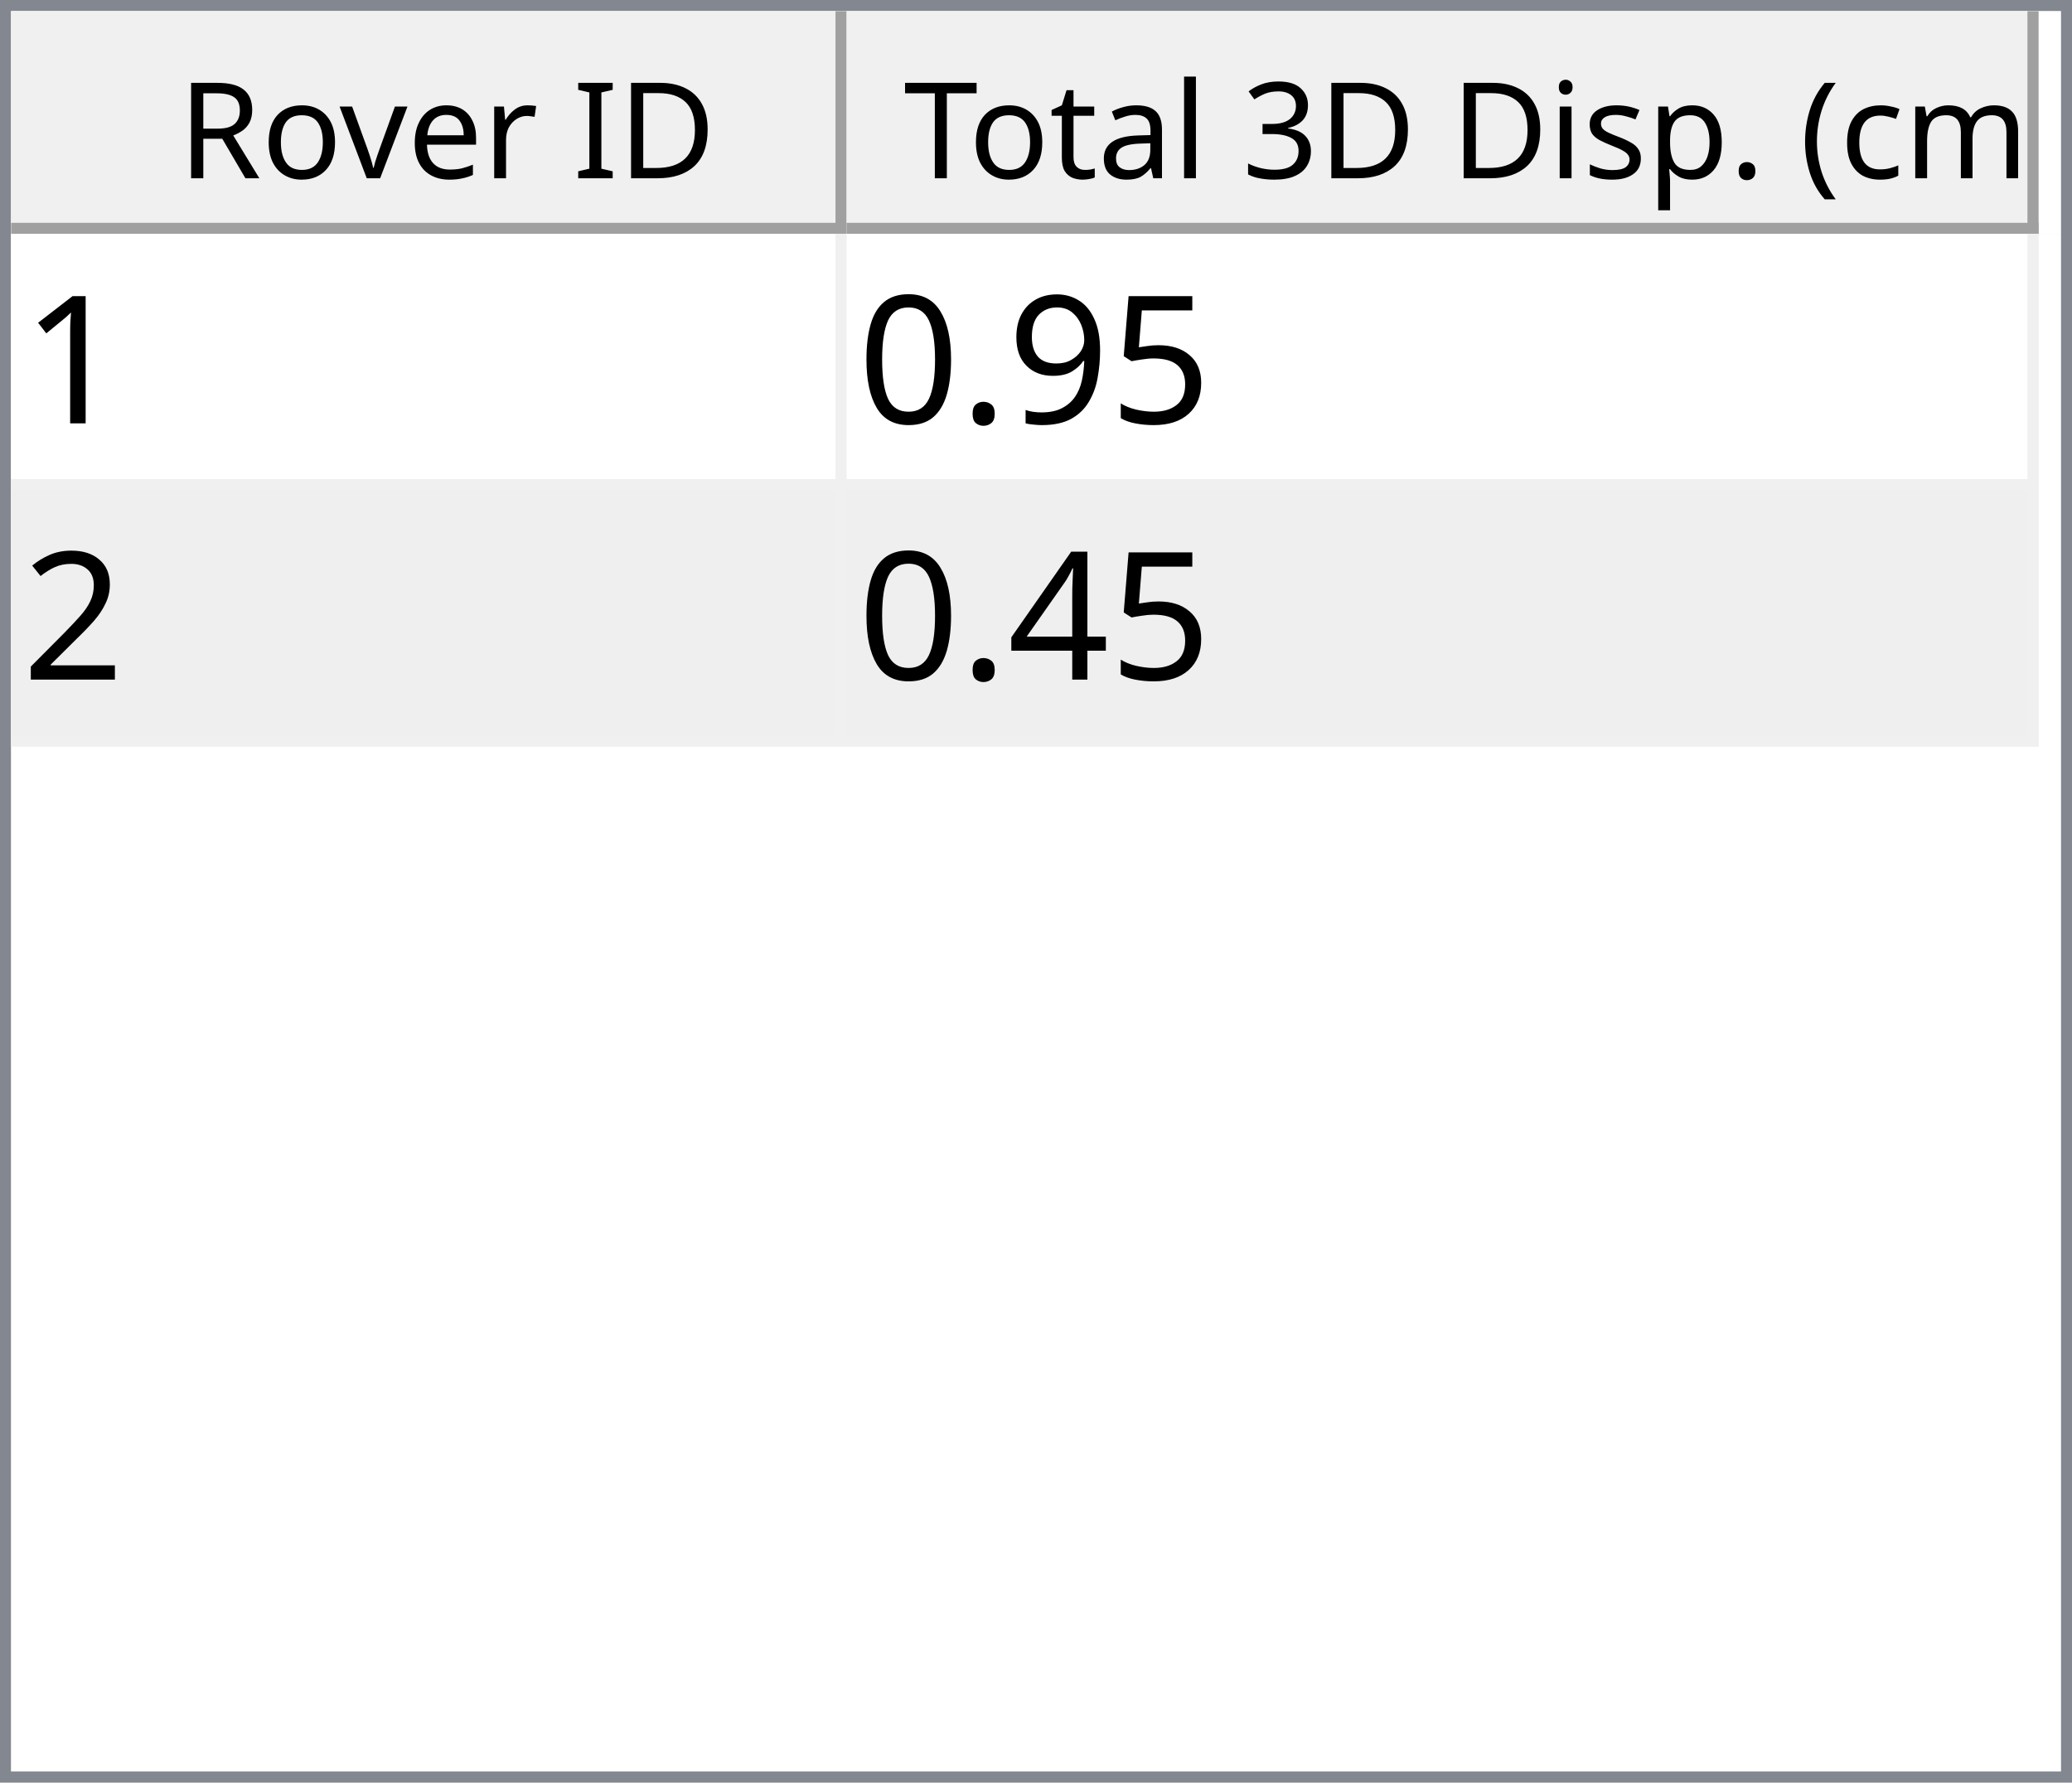
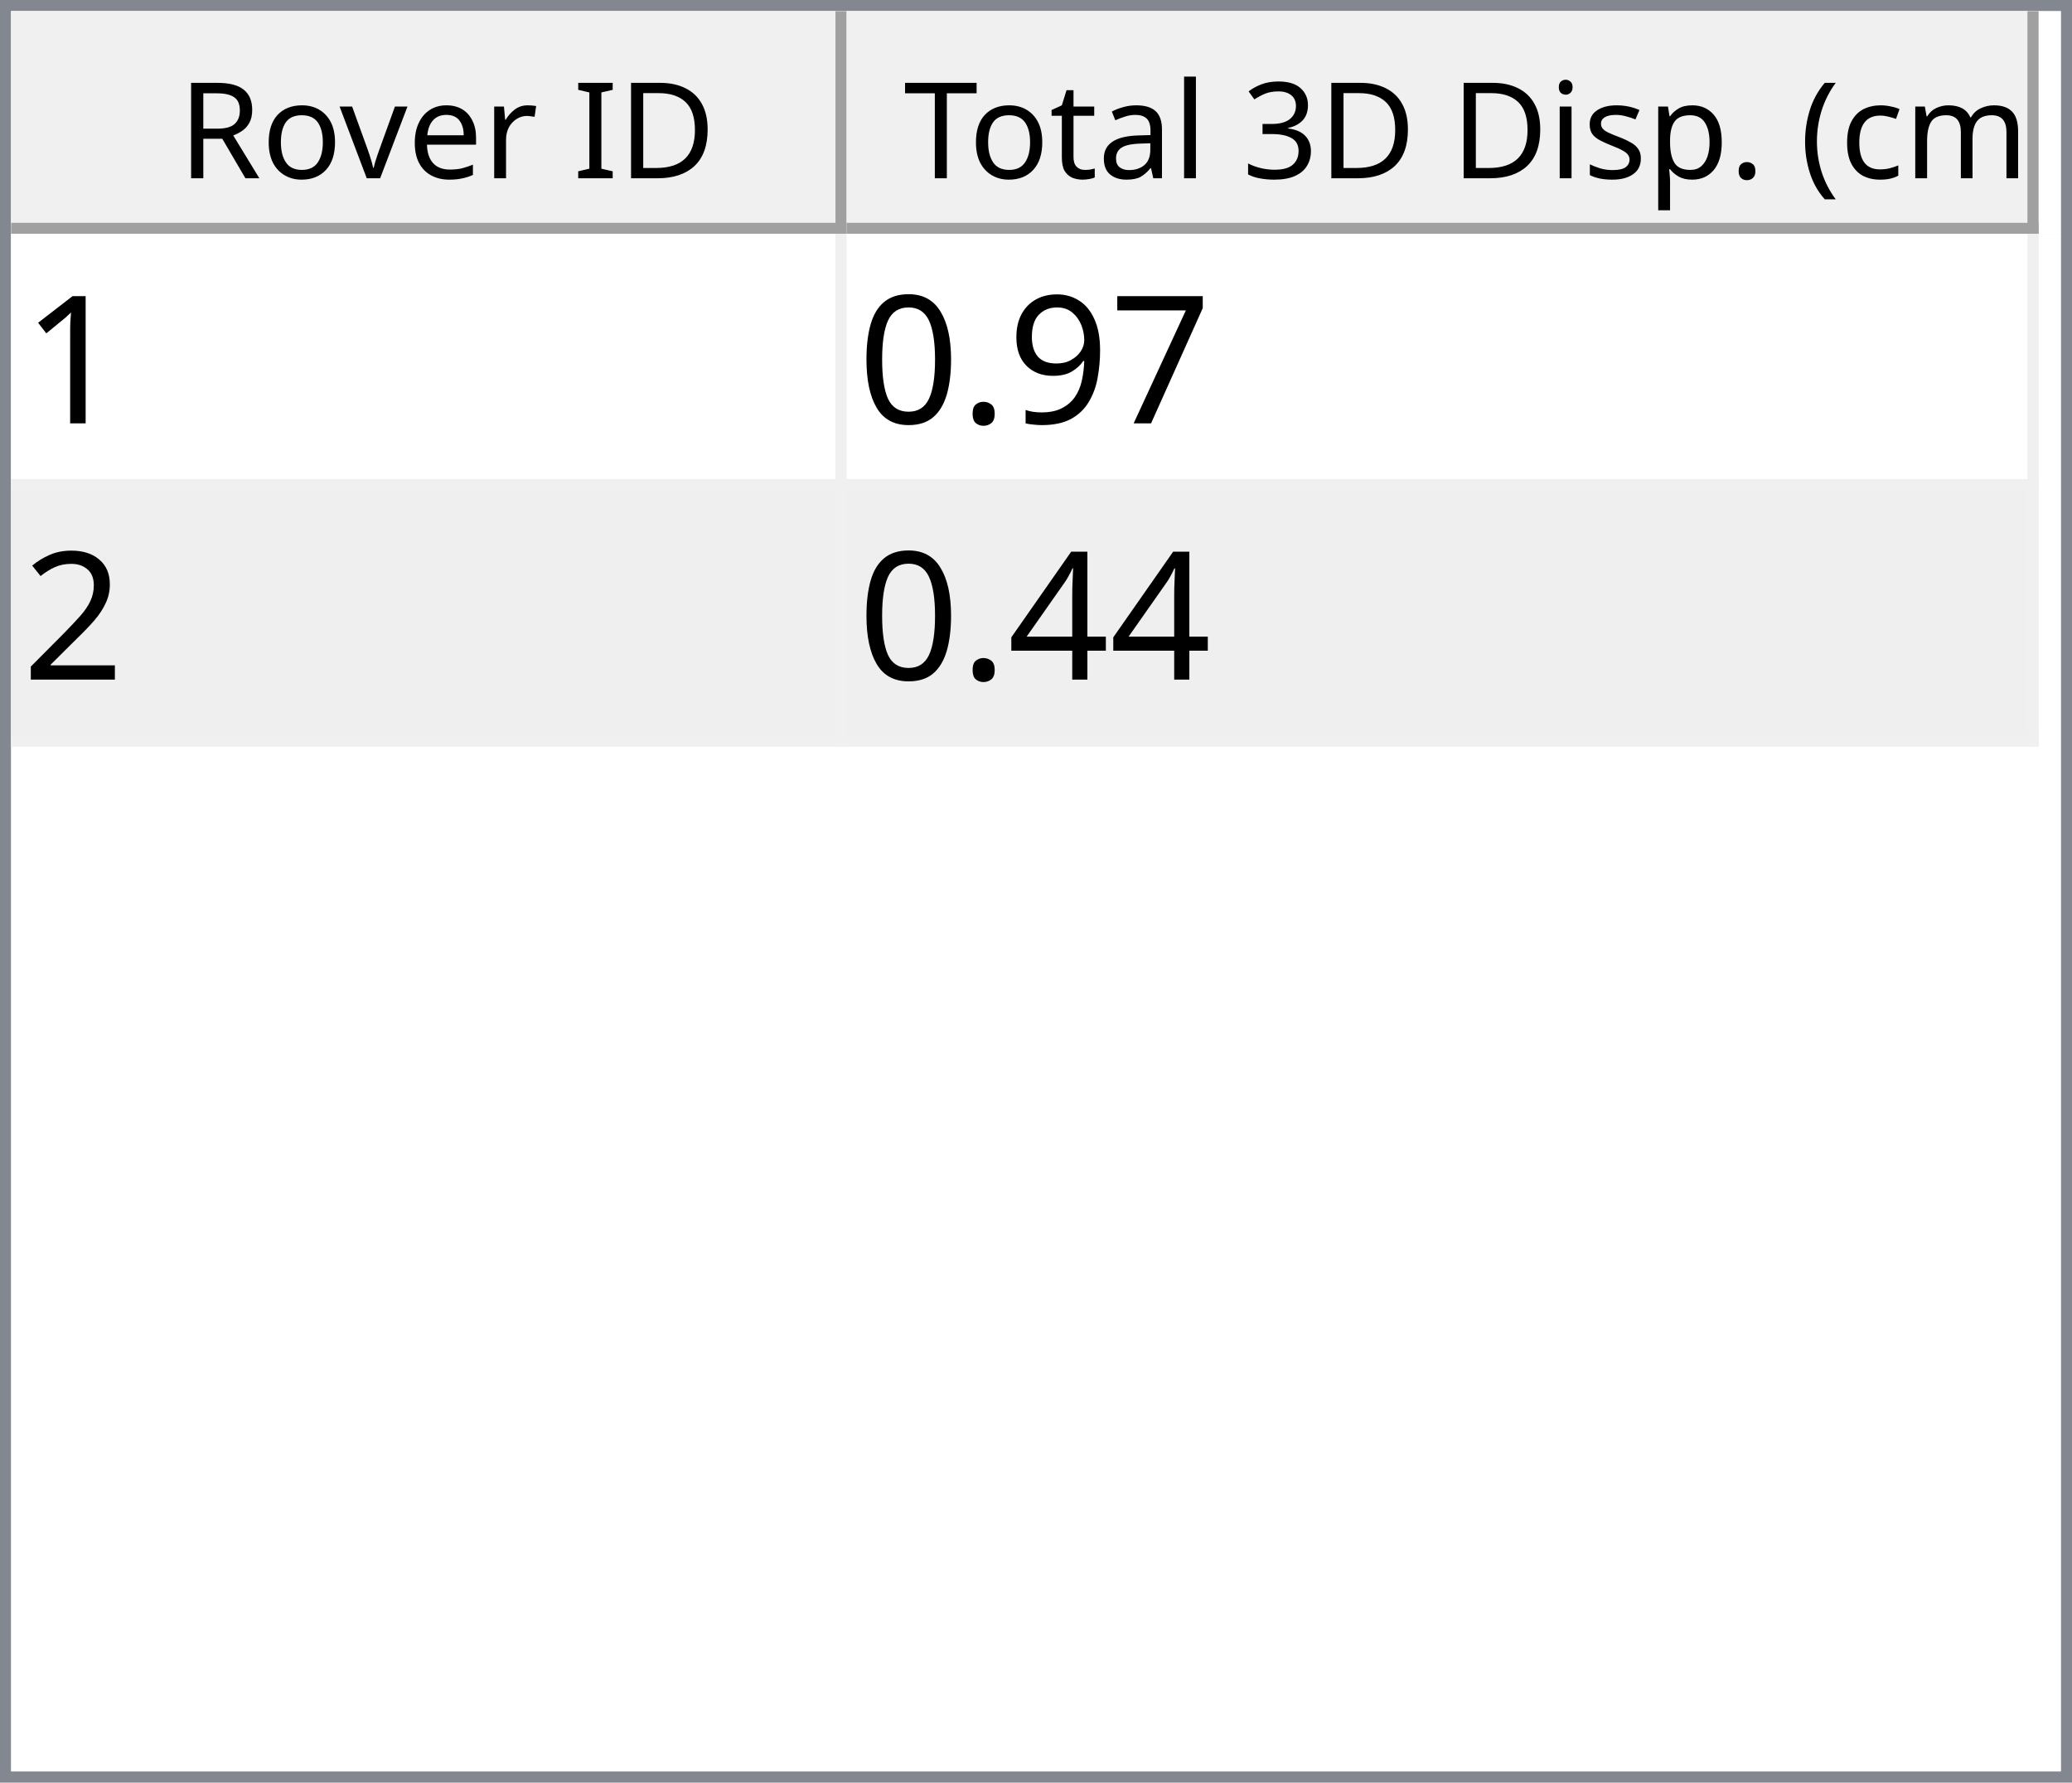
<svg xmlns="http://www.w3.org/2000/svg" style="fill-opacity:1; color-rendering:auto; color-interpolation:auto; text-rendering:auto; stroke:black; stroke-linecap:square; stroke-miterlimit:10; shape-rendering:auto; stroke-opacity:1; fill:black; stroke-dasharray:none; font-weight:normal; stroke-width:1; font-family:'Dialog'; font-style:normal; stroke-linejoin:miter; font-size:12px; stroke-dashoffset:0; image-rendering:auto;" width="186" height="160">
  <defs id="genericDefs" />
  <g>
    <defs id="defs1">
      <clipPath clipPathUnits="userSpaceOnUse" id="clipPath1">
        <path d="M0 0 L186 0 L186 160 L0 160 L0 0 Z" />
      </clipPath>
      <clipPath clipPathUnits="userSpaceOnUse" id="clipPath2">
        <path d="M0 0 L0 160 L186 160 L186 0 Z" />
      </clipPath>
      <clipPath clipPathUnits="userSpaceOnUse" id="clipPath3">
        <path d="M0 0 L0 20 L184 20 L184 0 Z" />
      </clipPath>
      <clipPath clipPathUnits="userSpaceOnUse" id="clipPath4">
        <path d="M0 0 L0 20 L75 20 L75 0 Z" />
      </clipPath>
      <clipPath clipPathUnits="userSpaceOnUse" id="clipPath5">
        <path d="M1 1 L1 19 L74 19 L74 1 Z" />
      </clipPath>
      <clipPath clipPathUnits="userSpaceOnUse" id="clipPath6">
        <path d="M0 0 L0 18 L73 18 L73 0 Z" />
      </clipPath>
      <clipPath clipPathUnits="userSpaceOnUse" id="clipPath7">
        <path d="M-0.5 -0.5 L-0.5 19.5 L74.5 19.5 L74.5 -0.5 Z" />
      </clipPath>
      <clipPath clipPathUnits="userSpaceOnUse" id="clipPath8">
        <path d="M0 0 L0 20 L107 20 L107 0 Z" />
      </clipPath>
      <clipPath clipPathUnits="userSpaceOnUse" id="clipPath9">
        <path d="M1 1 L1 19 L106 19 L106 1 Z" />
      </clipPath>
      <clipPath clipPathUnits="userSpaceOnUse" id="clipPath10">
        <path d="M0 0 L0 18 L105 18 L105 0 Z" />
      </clipPath>
      <clipPath clipPathUnits="userSpaceOnUse" id="clipPath11">
        <path d="M-0.5 -0.5 L-0.5 19.5 L106.5 19.5 L106.5 -0.5 Z" />
      </clipPath>
      <clipPath clipPathUnits="userSpaceOnUse" id="clipPath12">
        <path d="M0 0 L0 138 L184 138 L184 0 Z" />
      </clipPath>
      <clipPath clipPathUnits="userSpaceOnUse" id="clipPath13">
        <path d="M0 0 L0 46 L182 46 L182 0 Z" />
      </clipPath>
      <clipPath clipPathUnits="userSpaceOnUse" id="clipPath14">
        <path d="M-0.5 -0.5 L-0.5 45.5 L181.5 45.5 L181.5 -0.5 Z" />
      </clipPath>
      <clipPath clipPathUnits="userSpaceOnUse" id="clipPath15">
        <path d="M0 0 L0 22 L74 22 L74 0 Z" />
      </clipPath>
      <clipPath clipPathUnits="userSpaceOnUse" id="clipPath16">
        <path d="M0 0 L0 22 L106 22 L106 0 Z" />
      </clipPath>
      <font horiz-adv-x="64.551" id="font1">
        <font-face ascent="107.91" descent="25.098" units-per-em="100" style="font-style:normal; font-family:Segoe UI; font-weight:normal;" />
        <missing-glyph horiz-adv-x="64.551" d="M8.109 0 L8.109 68.266 L56.453 68.266 L56.453 0 L8.109 0 ZM15.328 7.234 L49.219 7.234 L49.219 61.031 L15.328 61.031 L15.328 7.234 Z" />
        <glyph unicode="D" horiz-adv-x="70.117" d="M9.188 0 L9.188 70.016 L28.516 70.016 Q65.531 70.016 65.531 35.891 Q65.531 19.672 55.25 9.836 Q44.969 0 27.734 0 L9.188 0 ZM17.391 62.594 L17.391 7.422 L27.828 7.422 Q41.609 7.422 49.273 14.797 Q56.938 22.172 56.938 35.688 Q56.938 62.594 28.328 62.594 L17.391 62.594 Z" />
        <glyph unicode="I" horiz-adv-x="26.611" d="M17.391 0 L9.188 0 L9.188 70.016 L17.391 70.016 L17.391 0 Z" />
        <glyph unicode=" " horiz-adv-x="27.393" d="" />
        <glyph unicode="r" horiz-adv-x="34.766" d="M34.188 41.891 Q32.078 43.5 28.125 43.5 Q23 43.5 19.555 38.672 Q16.109 33.844 16.109 25.484 L16.109 0 L8.109 0 L8.109 50 L16.109 50 L16.109 39.703 L16.312 39.703 Q18.016 44.969 21.531 47.922 Q25.047 50.875 29.391 50.875 Q32.516 50.875 34.188 50.203 L34.188 41.891 Z" />
        <glyph unicode="e" horiz-adv-x="52.295" d="M48.297 23 L12.984 23 Q13.188 14.656 17.484 10.109 Q21.781 5.562 29.297 5.562 Q37.75 5.562 44.828 11.141 L44.828 3.609 Q38.234 -1.172 27.391 -1.172 Q16.797 -1.172 10.742 5.641 Q4.688 12.453 4.688 24.812 Q4.688 36.469 11.305 43.82 Q17.922 51.172 27.734 51.172 Q37.547 51.172 42.922 44.828 Q48.297 38.484 48.297 27.203 L48.297 23 ZM40.094 29.781 Q40.047 36.719 36.75 40.578 Q33.453 44.438 27.594 44.438 Q21.922 44.438 17.969 40.383 Q14.016 36.328 13.094 29.781 L40.094 29.781 Z" />
        <glyph unicode="v" horiz-adv-x="47.9" d="M47.406 50 L27.484 0 L19.625 0 L0.688 50 L9.469 50 L22.172 13.672 Q23.578 9.672 23.922 6.688 L24.125 6.688 Q24.609 10.453 25.688 13.484 L38.969 50 L47.406 50 Z" />
        <glyph unicode="o" horiz-adv-x="58.594" d="M29 -1.172 Q17.922 -1.172 11.305 5.836 Q4.688 12.844 4.688 24.422 Q4.688 37.016 11.57 44.094 Q18.453 51.172 30.172 51.172 Q41.359 51.172 47.633 44.289 Q53.906 37.406 53.906 25.203 Q53.906 13.234 47.141 6.031 Q40.375 -1.172 29 -1.172 ZM29.594 44.438 Q21.875 44.438 17.383 39.188 Q12.891 33.938 12.891 24.703 Q12.891 15.828 17.43 10.695 Q21.969 5.562 29.594 5.562 Q37.359 5.562 41.531 10.594 Q45.703 15.625 45.703 24.906 Q45.703 34.281 41.531 39.359 Q37.359 44.438 29.594 44.438 Z" />
        <glyph unicode="R" horiz-adv-x="59.814" d="M59.375 0 L49.609 0 L37.891 19.625 Q36.281 22.359 34.766 24.289 Q33.25 26.219 31.664 27.438 Q30.078 28.656 28.25 29.219 Q26.422 29.781 24.125 29.781 L17.391 29.781 L17.391 0 L9.188 0 L9.188 70.016 L30.078 70.016 Q34.672 70.016 38.555 68.867 Q42.438 67.719 45.289 65.375 Q48.141 63.031 49.758 59.547 Q51.375 56.062 51.375 51.375 Q51.375 47.703 50.273 44.656 Q49.172 41.609 47.148 39.211 Q45.125 36.812 42.266 35.133 Q39.406 33.453 35.844 32.516 L35.844 32.328 Q37.594 31.547 38.891 30.547 Q40.188 29.547 41.359 28.18 Q42.531 26.812 43.68 25.078 Q44.828 23.344 46.234 21.047 L59.375 0 ZM17.391 62.594 L17.391 37.203 L28.516 37.203 Q31.594 37.203 34.203 38.133 Q36.812 39.062 38.719 40.797 Q40.625 42.531 41.703 45.047 Q42.781 47.562 42.781 50.688 Q42.781 56.297 39.141 59.445 Q35.5 62.594 28.609 62.594 L17.391 62.594 Z" />
        <glyph unicode=")" horiz-adv-x="30.176" d="M8.297 -15.922 L1.172 -15.922 Q16.406 2.344 16.406 26.812 Q16.406 51.469 1.078 70.016 L8.297 70.016 Q23.531 52.156 23.531 26.703 Q23.531 1.375 8.297 -15.922 Z" />
        <glyph unicode="m" horiz-adv-x="86.133" d="M79.109 0 L71.094 0 L71.094 28.719 Q71.094 37.016 68.531 40.727 Q65.969 44.438 59.906 44.438 Q54.781 44.438 51.195 39.75 Q47.609 35.062 47.609 28.516 L47.609 0 L39.594 0 L39.594 29.688 Q39.594 44.438 28.219 44.438 Q22.953 44.438 19.531 40.016 Q16.109 35.594 16.109 28.516 L16.109 0 L8.109 0 L8.109 50 L16.109 50 L16.109 42.094 L16.312 42.094 Q21.625 51.172 31.844 51.172 Q36.969 51.172 40.773 48.312 Q44.578 45.453 46 40.828 Q51.562 51.172 62.594 51.172 Q79.109 51.172 79.109 30.812 L79.109 0 Z" />
        <glyph unicode="c" horiz-adv-x="46.191" d="M42.188 2.297 Q36.422 -1.172 28.516 -1.172 Q17.828 -1.172 11.258 5.789 Q4.688 12.75 4.688 23.828 Q4.688 36.188 11.766 43.68 Q18.844 51.172 30.672 51.172 Q37.25 51.172 42.281 48.734 L42.281 40.531 Q36.719 44.438 30.375 44.438 Q22.703 44.438 17.797 38.945 Q12.891 33.453 12.891 24.516 Q12.891 15.719 17.508 10.641 Q22.125 5.562 29.891 5.562 Q36.422 5.562 42.188 9.906 L42.188 2.297 Z" />
        <glyph unicode="(" horiz-adv-x="30.176" d="M29.109 -15.922 L21.969 -15.922 Q6.844 1.375 6.844 26.703 Q6.844 52.156 21.969 70.016 L29.203 70.016 Q13.875 51.469 13.875 26.812 Q13.875 2.344 29.109 -15.922 Z" />
        <glyph unicode="." horiz-adv-x="21.68" d="M10.891 -1.078 Q8.641 -1.078 7.055 0.539 Q5.469 2.156 5.469 4.391 Q5.469 6.641 7.055 8.273 Q8.641 9.906 10.891 9.906 Q13.188 9.906 14.797 8.273 Q16.406 6.641 16.406 4.391 Q16.406 2.156 14.797 0.539 Q13.188 -1.078 10.891 -1.078 Z" />
        <glyph unicode="p" horiz-adv-x="58.789" d="M16.312 7.234 L16.109 7.234 L16.109 -23 L8.109 -23 L8.109 50 L16.109 50 L16.109 41.219 L16.312 41.219 Q22.219 51.172 33.594 51.172 Q43.266 51.172 48.688 44.461 Q54.109 37.75 54.109 26.469 Q54.109 13.922 48 6.375 Q41.891 -1.172 31.297 -1.172 Q21.578 -1.172 16.312 7.234 ZM16.109 27.391 L16.109 20.406 Q16.109 14.203 20.141 9.883 Q24.172 5.562 30.375 5.562 Q37.641 5.562 41.773 11.133 Q45.906 16.703 45.906 26.609 Q45.906 34.969 42.047 39.703 Q38.188 44.438 31.594 44.438 Q24.609 44.438 20.359 39.578 Q16.109 34.719 16.109 27.391 Z" />
        <glyph unicode="s" horiz-adv-x="42.432" d="M5.078 1.812 L5.078 10.406 Q11.625 5.562 19.484 5.562 Q30.031 5.562 30.031 12.594 Q30.031 14.594 29.125 15.992 Q28.219 17.391 26.68 18.461 Q25.141 19.531 23.07 20.383 Q21 21.234 18.609 22.172 Q15.281 23.484 12.766 24.828 Q10.25 26.172 8.57 27.859 Q6.891 29.547 6.031 31.695 Q5.172 33.844 5.172 36.719 Q5.172 40.234 6.789 42.945 Q8.406 45.656 11.086 47.484 Q13.766 49.312 17.211 50.242 Q20.656 51.172 24.312 51.172 Q30.812 51.172 35.938 48.922 L35.938 40.828 Q30.422 44.438 23.25 44.438 Q21 44.438 19.195 43.922 Q17.391 43.406 16.094 42.477 Q14.797 41.547 14.086 40.258 Q13.375 38.969 13.375 37.406 Q13.375 35.453 14.086 34.133 Q14.797 32.812 16.164 31.789 Q17.531 30.766 19.484 29.938 Q21.438 29.109 23.922 28.125 Q27.25 26.859 29.883 25.516 Q32.516 24.172 34.375 22.484 Q36.234 20.797 37.234 18.602 Q38.234 16.406 38.234 13.375 Q38.234 9.672 36.602 6.938 Q34.969 4.203 32.234 2.398 Q29.5 0.594 25.93 -0.289 Q22.359 -1.172 18.453 -1.172 Q10.75 -1.172 5.078 1.812 Z" />
        <glyph unicode="i" horiz-adv-x="24.219" d="M12.203 62.703 Q10.062 62.703 8.547 64.164 Q7.031 65.625 7.031 67.875 Q7.031 70.125 8.547 71.609 Q10.062 73.094 12.203 73.094 Q14.406 73.094 15.945 71.609 Q17.484 70.125 17.484 67.875 Q17.484 65.719 15.945 64.211 Q14.406 62.703 12.203 62.703 ZM16.109 0 L8.109 0 L8.109 50 L16.109 50 L16.109 0 Z" />
        <glyph unicode="3" horiz-adv-x="53.906" d="M46.531 19.828 Q46.531 15.094 44.75 11.211 Q42.969 7.328 39.719 4.57 Q36.469 1.812 31.93 0.297 Q27.391 -1.219 21.922 -1.219 Q11.922 -1.219 6 2.594 L6 11.188 Q13.094 5.609 22.219 5.609 Q25.875 5.609 28.828 6.539 Q31.781 7.469 33.906 9.227 Q36.031 10.984 37.18 13.477 Q38.328 15.969 38.328 19.094 Q38.328 32.812 18.797 32.812 L12.984 32.812 L12.984 39.594 L18.5 39.594 Q35.797 39.594 35.797 52.484 Q35.797 64.406 22.609 64.406 Q15.188 64.406 8.688 59.422 L8.688 67.188 Q15.375 71.188 24.609 71.188 Q29 71.188 32.57 69.969 Q36.141 68.75 38.68 66.555 Q41.219 64.359 42.609 61.281 Q44 58.203 44 54.5 Q44 40.672 30.031 36.719 L30.031 36.531 Q33.594 36.141 36.625 34.797 Q39.656 33.453 41.852 31.305 Q44.047 29.156 45.289 26.25 Q46.531 23.344 46.531 19.828 Z" />
        <glyph unicode="l" horiz-adv-x="24.219" d="M16.109 0 L8.109 0 L8.109 74.031 L16.109 74.031 L16.109 0 Z" />
        <glyph unicode="a" horiz-adv-x="50.879" d="M43.891 0 L35.891 0 L35.891 7.812 L35.688 7.812 Q30.469 -1.172 20.312 -1.172 Q12.844 -1.172 8.617 2.781 Q4.391 6.734 4.391 13.281 Q4.391 27.297 20.906 29.594 L35.891 31.688 Q35.891 44.438 25.594 44.438 Q16.547 44.438 9.281 38.281 L9.281 46.484 Q16.656 51.172 26.266 51.172 Q43.891 51.172 43.891 32.516 L43.891 0 ZM35.891 25.297 L23.828 23.641 Q18.266 22.859 15.43 20.875 Q12.594 18.891 12.594 13.875 Q12.594 10.203 15.211 7.883 Q17.828 5.562 22.172 5.562 Q28.125 5.562 32.008 9.742 Q35.891 13.922 35.891 20.312 L35.891 25.297 Z" />
        <glyph unicode="t" horiz-adv-x="33.887" d="M31.297 0.484 Q28.469 -1.078 23.828 -1.078 Q10.688 -1.078 10.688 13.578 L10.688 43.172 L2.094 43.172 L2.094 50 L10.688 50 L10.688 62.203 L18.703 64.797 L18.703 50 L31.297 50 L31.297 43.172 L18.703 43.172 L18.703 14.984 Q18.703 9.969 20.414 7.82 Q22.125 5.672 26.078 5.672 Q29.109 5.672 31.297 7.328 L31.297 0.484 Z" />
        <glyph unicode="T" horiz-adv-x="52.393" d="M50.594 62.594 L30.375 62.594 L30.375 0 L22.172 0 L22.172 62.594 L2 62.594 L2 70.016 L50.594 70.016 L50.594 62.594 Z" />
      </font>
      <font horiz-adv-x="75.0" id="font2">
        <font-face ascent="100.537" descent="21.973" units-per-em="100" style="font-style:normal; font-family:sans-serif; font-weight:normal;" />
        <missing-glyph horiz-adv-x="75.0" d="M12.5 0 L12.5 62.5 L62.5 62.5 L62.5 0 L12.5 0 ZM14.062 1.562 L60.938 1.562 L60.938 60.938 L14.062 60.938 L14.062 1.562 Z" />
        <glyph unicode="1" horiz-adv-x="55.615" d="M37.25 0 L28.469 0 L28.469 56 Q25.297 52.984 20.141 49.953 Q14.984 46.922 10.891 45.406 L10.891 53.906 Q18.266 57.375 23.781 62.305 Q29.297 67.234 31.594 71.875 L37.25 71.875 L37.25 0 Z" />
-         <glyph unicode="5" horiz-adv-x="55.615" d="M4.156 18.75 L13.375 19.531 Q14.406 12.797 18.141 9.398 Q21.875 6 27.156 6 Q33.5 6 37.891 10.789 Q42.281 15.578 42.281 23.484 Q42.281 31 38.062 35.352 Q33.844 39.703 27 39.703 Q22.75 39.703 19.336 37.773 Q15.922 35.844 13.969 32.766 L5.719 33.844 L12.641 70.609 L48.25 70.609 L48.25 62.203 L19.672 62.203 L15.828 42.969 Q22.266 47.469 29.344 47.469 Q38.719 47.469 45.164 40.969 Q51.609 34.469 51.609 24.266 Q51.609 14.547 45.953 7.469 Q39.062 -1.219 27.156 -1.219 Q17.391 -1.219 11.211 4.25 Q5.031 9.719 4.156 18.75 Z" />
+         <glyph unicode="7" horiz-adv-x="55.615" d="M4.734 62.203 L4.734 70.656 L51.078 70.656 L51.078 63.812 Q44.234 56.547 37.523 44.484 Q30.812 32.422 27.156 19.672 Q24.516 10.688 23.781 0 L14.75 0 Q14.891 8.453 18.062 20.414 Q21.234 32.375 27.172 43.484 Q33.109 54.594 39.797 62.203 L4.734 62.203 Z" />
        <glyph unicode="9" horiz-adv-x="55.615" d="M5.469 16.547 L13.922 17.328 Q14.984 11.375 18.016 8.688 Q21.047 6 25.781 6 Q29.828 6 32.883 7.859 Q35.938 9.719 37.891 12.82 Q39.844 15.922 41.164 21.195 Q42.484 26.469 42.484 31.938 Q42.484 32.516 42.438 33.688 Q39.797 29.5 35.234 26.883 Q30.672 24.266 25.344 24.266 Q16.453 24.266 10.305 30.711 Q4.156 37.156 4.156 47.703 Q4.156 58.594 10.578 65.234 Q17 71.875 26.656 71.875 Q33.641 71.875 39.43 68.117 Q45.219 64.359 48.219 57.398 Q51.219 50.438 51.219 37.25 Q51.219 23.531 48.242 15.406 Q45.266 7.281 39.383 3.031 Q33.5 -1.219 25.594 -1.219 Q17.188 -1.219 11.867 3.445 Q6.547 8.109 5.469 16.547 ZM41.453 48.141 Q41.453 55.719 37.43 60.156 Q33.406 64.594 27.734 64.594 Q21.875 64.594 17.531 59.812 Q13.188 55.031 13.188 47.406 Q13.188 40.578 17.312 36.305 Q21.438 32.031 27.484 32.031 Q33.594 32.031 37.523 36.305 Q41.453 40.578 41.453 48.141 Z" />
        <glyph unicode="." horiz-adv-x="27.783" d="M9.078 0 L9.078 10.016 L19.094 10.016 L19.094 0 L9.078 0 Z" />
        <glyph unicode="0" horiz-adv-x="55.615" d="M4.156 35.297 Q4.156 48 6.766 55.742 Q9.375 63.484 14.523 67.68 Q19.672 71.875 27.484 71.875 Q33.25 71.875 37.594 69.555 Q41.938 67.234 44.773 62.867 Q47.609 58.5 49.219 52.227 Q50.828 45.953 50.828 35.297 Q50.828 22.703 48.242 14.969 Q45.656 7.234 40.508 3.008 Q35.359 -1.219 27.484 -1.219 Q17.141 -1.219 11.234 6.203 Q4.156 15.141 4.156 35.297 ZM13.188 35.297 Q13.188 17.672 17.312 11.836 Q21.438 6 27.484 6 Q33.547 6 37.672 11.859 Q41.797 17.719 41.797 35.297 Q41.797 52.984 37.672 58.789 Q33.547 64.594 27.391 64.594 Q21.344 64.594 17.719 59.469 Q13.188 52.938 13.188 35.297 Z" />
        <glyph unicode="2" horiz-adv-x="55.615" d="M50.344 8.453 L50.344 0 L3.031 0 Q2.938 3.172 4.047 6.109 Q5.859 10.938 9.836 15.625 Q13.812 20.312 21.344 26.469 Q33.016 36.031 37.117 41.625 Q41.219 47.219 41.219 52.203 Q41.219 57.422 37.477 61.008 Q33.734 64.594 27.734 64.594 Q21.391 64.594 17.578 60.789 Q13.766 56.984 13.719 50.25 L4.688 51.172 Q5.609 61.281 11.664 66.578 Q17.719 71.875 27.938 71.875 Q38.234 71.875 44.242 66.164 Q50.25 60.453 50.25 52 Q50.25 47.703 48.492 43.555 Q46.734 39.406 42.656 34.812 Q38.578 30.219 29.109 22.219 Q21.188 15.578 18.945 13.211 Q16.703 10.844 15.234 8.453 L50.344 8.453 Z" />
        <glyph unicode="4" horiz-adv-x="55.615" d="M32.328 0 L32.328 17.141 L1.266 17.141 L1.266 25.203 L33.938 71.578 L41.109 71.578 L41.109 25.203 L50.781 25.203 L50.781 17.141 L41.109 17.141 L41.109 0 L32.328 0 ZM32.328 25.203 L32.328 57.469 L9.906 25.203 L32.328 25.203 Z" />
      </font>
    </defs>
    <g style="fill:white; stroke:white;">
      <rect x="0" y="0" width="186" style="clip-path:url(#clipPath1); stroke:none;" height="160" />
    </g>
    <g style="fill:white; text-rendering:optimizeSpeed; color-rendering:optimizeSpeed; image-rendering:optimizeSpeed; shape-rendering:crispEdges; stroke:white; color-interpolation:sRGB;">
      <rect x="0" width="186" height="160" y="0" style="stroke:none;" />
      <path style="stroke:none;" d="M0 160 L186 160 L186 0 L0 0 Z" />
    </g>
    <g style="fill:rgb(240,240,240); font-family:'Segoe UI'; stroke:rgb(240,240,240);">
      <rect x="0" y="0" width="186" style="clip-path:url(#clipPath2); stroke:none;" height="160" />
    </g>
    <g style="fill:rgb(130,135,144); font-family:'Segoe UI'; stroke:rgb(130,135,144);">
      <path d="M0 0 L186 0 L186 160 L0 160 L0 0 ZM1 1 L185 1 L185 159 L1 159 L1 1 Z" style="fill-rule:evenodd; clip-path:url(#clipPath2); stroke:none;" />
    </g>
    <g style="fill:white; font-family:'Segoe UI'; stroke:white;" transform="translate(1,1)">
      <rect x="0" y="0" width="184" style="clip-path:url(#clipPath3); stroke:none;" height="20" />
    </g>
    <g style="fill:rgb(240,240,240); font-family:'Segoe UI'; stroke:rgb(240,240,240);" transform="translate(1,1)">
      <rect x="0" y="0" width="75" style="clip-path:url(#clipPath4); stroke:none;" height="20" />
    </g>
    <g style="font-family:'Segoe UI';" transform="translate(2,2)">
      <text x="14" xml:space="preserve" y="14" style="clip-path:url(#clipPath6); stroke:none;">Rover ID</text>
    </g>
    <g style="fill:rgb(160,160,160); font-family:'Segoe UI'; stroke:rgb(160,160,160); stroke-linejoin:bevel;" transform="translate(1.5,1.5)">
      <line x1="74" x2="74" y1="0" style="fill:none; clip-path:url(#clipPath7);" y2="19" />
    </g>
    <g style="fill:rgb(160,160,160); font-family:'Segoe UI'; stroke:rgb(160,160,160); stroke-linejoin:bevel;" transform="matrix(1,0,0,1,1,1) translate(0.5,0.5)">
      <line x1="0" x2="74" y1="19" style="fill:none; clip-path:url(#clipPath7);" y2="19" />
    </g>
    <g style="fill:rgb(240,240,240); font-family:'Segoe UI'; stroke:rgb(240,240,240);" transform="translate(76,1)">
      <rect x="0" y="0" width="107" style="clip-path:url(#clipPath8); stroke:none;" height="20" />
    </g>
    <g style="font-family:'Segoe UI';" transform="translate(77,2)">
      <text x="1" xml:space="preserve" y="14" style="clip-path:url(#clipPath10); stroke:none;"> Total 3D Disp. (cm)</text>
    </g>
    <g style="fill:rgb(160,160,160); font-family:'Segoe UI'; stroke:rgb(160,160,160); stroke-linejoin:bevel;" transform="translate(76.5,1.5)">
      <line x1="106" x2="106" y1="0" style="fill:none; clip-path:url(#clipPath11);" y2="19" />
    </g>
    <g style="fill:rgb(160,160,160); font-family:'Segoe UI'; stroke:rgb(160,160,160); stroke-linejoin:bevel;" transform="matrix(1,0,0,1,76,1) translate(0.5,0.5)">
      <line x1="0" x2="106" y1="19" style="fill:none; clip-path:url(#clipPath11);" y2="19" />
    </g>
    <g style="fill:white; font-family:'Segoe UI'; stroke:white;" transform="translate(1,21)">
      <rect x="0" y="0" width="184" style="clip-path:url(#clipPath12); stroke:none;" height="138" />
    </g>
    <g style="fill:rgb(240,240,240); font-size:16px; font-family:sans-serif; stroke:rgb(240,240,240);" transform="translate(1,21)">
      <rect x="0" y="0" width="182" style="clip-path:url(#clipPath13); stroke:none;" height="46" />
      <line transform="translate(0.5,0.5)" x1="0" x2="181" y1="22" style="clip-path:url(#clipPath14); fill:none; stroke-linejoin:bevel;" y2="22" />
    </g>
    <g transform="matrix(1,0,0,1,1,21) translate(0.5,0.5)" style="fill:rgb(240,240,240); font-size:16px; font-family:sans-serif; stroke:rgb(240,240,240); stroke-linejoin:bevel;">
      <line x1="0" x2="181" y1="45" style="fill:none; clip-path:url(#clipPath14);" y2="45" />
    </g>
    <g transform="matrix(1,0,0,1,1,21) translate(0.5,0.5)" style="fill:rgb(240,240,240); font-size:16px; font-family:sans-serif; stroke:rgb(240,240,240); stroke-linejoin:bevel;">
      <line x1="74" x2="74" y1="0" style="fill:none; clip-path:url(#clipPath14);" y2="45" />
    </g>
    <g transform="matrix(1,0,0,1,1,21) translate(0.5,0.5)" style="fill:rgb(240,240,240); font-size:16px; font-family:sans-serif; stroke:rgb(240,240,240); stroke-linejoin:bevel;">
      <line x1="181" x2="181" y1="0" style="fill:none; clip-path:url(#clipPath14);" y2="45" />
    </g>
    <g style="fill:white; font-size:16px; font-family:sans-serif; stroke:white;" transform="matrix(1,0,0,1,1,21)">
      <rect x="0" y="0" width="74" style="clip-path:url(#clipPath15); stroke:none;" height="22" />
      <text x="1" y="17" style="fill:black; clip-path:url(#clipPath15); stroke:none;" xml:space="preserve">1</text>
    </g>
    <g style="fill:white; font-size:16px; font-family:sans-serif; stroke:white;" transform="matrix(1,0,0,1,1,21) translate(75,0)">
      <rect x="0" y="0" width="106" style="clip-path:url(#clipPath16); stroke:none;" height="22" />
-       <text x="1" y="17" style="fill:black; clip-path:url(#clipPath16); stroke:none;" xml:space="preserve">0.95</text>
+       <text x="1" y="17" style="fill:black; clip-path:url(#clipPath16); stroke:none;" xml:space="preserve">0.97</text>
    </g>
    <g style="fill:rgb(239,239,239); font-size:16px; font-family:sans-serif; stroke:rgb(239,239,239);" transform="matrix(1,0,0,1,1,21) translate(0,23)">
      <rect x="0" y="0" width="74" style="clip-path:url(#clipPath15); stroke:none;" height="22" />
      <text x="1" y="17" style="fill:black; clip-path:url(#clipPath15); stroke:none;" xml:space="preserve">2</text>
    </g>
    <g style="fill:rgb(239,239,239); font-size:16px; font-family:sans-serif; stroke:rgb(239,239,239);" transform="matrix(1,0,0,1,1,21) translate(75,23)">
      <rect x="0" y="0" width="106" style="clip-path:url(#clipPath16); stroke:none;" height="22" />
-       <text x="1" y="17" style="fill:black; clip-path:url(#clipPath16); stroke:none;" xml:space="preserve">0.45</text>
+       <text x="1" y="17" style="fill:black; clip-path:url(#clipPath16); stroke:none;" xml:space="preserve">0.44</text>
    </g>
  </g>
</svg>
